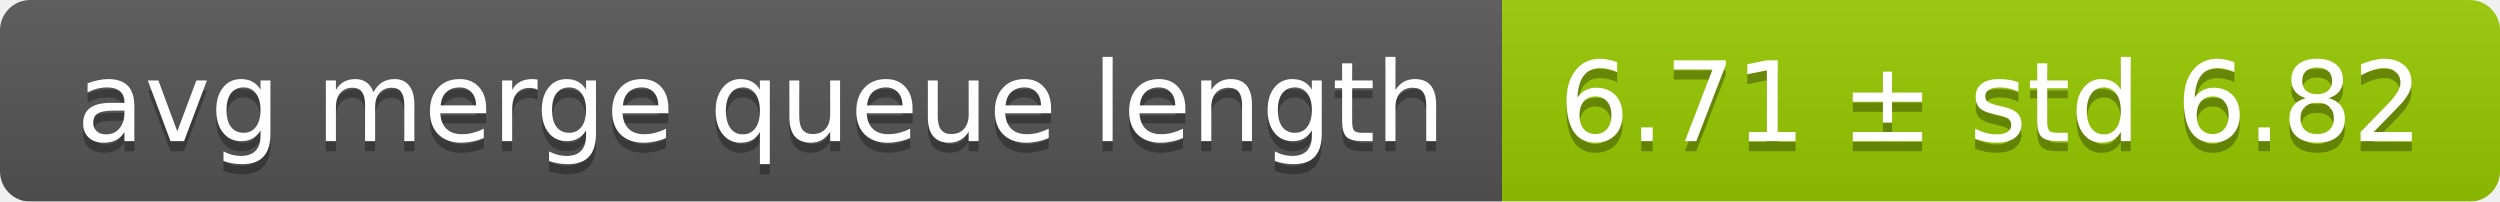
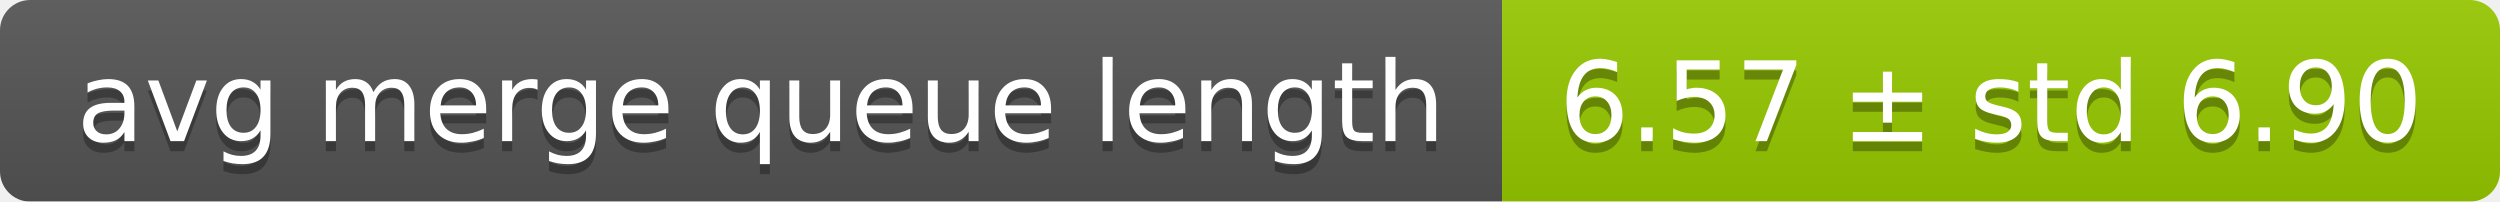
<svg xmlns="http://www.w3.org/2000/svg" width="248" height="20">
  <linearGradient id="smooth" x2="0" y2="100%">
    <stop offset="0" stop-color="#bbb" stop-opacity=".1" />
    <stop offset="1" stop-opacity=".1" />
  </linearGradient>
  <mask id="round">
    <rect width="248" height="20" rx="3" fill="#fff" />
  </mask>
  <g mask="url(#round)">
    <rect width="149" height="20" fill="#555" />
    <rect x="149" width="99" height="20" fill="#97ca00" />
    <rect width="248" height="20" fill="url(#smooth)" />
  </g>
  <g fill="#fff" text-anchor="middle" font-family="DejaVu Sans,Verdana,Geneva,sans-serif" font-size="11">
    <text x="75.5" y="15" fill="#010101" fill-opacity=".3">avg merge queue length</text>
    <text x="75.5" y="14">avg merge queue length</text>
-     <text x="197.5" y="15" fill="#010101" fill-opacity=".3">6.71 ± std 6.82</text>
-     <text x="197.5" y="14">6.71 ± std 6.82</text>
+     <text x="197.5" y="15" fill="#010101" fill-opacity=".3">6.57 ± std 6.90</text>
+     <text x="197.5" y="14">6.57 ± std 6.90</text>
  </g>
</svg>
